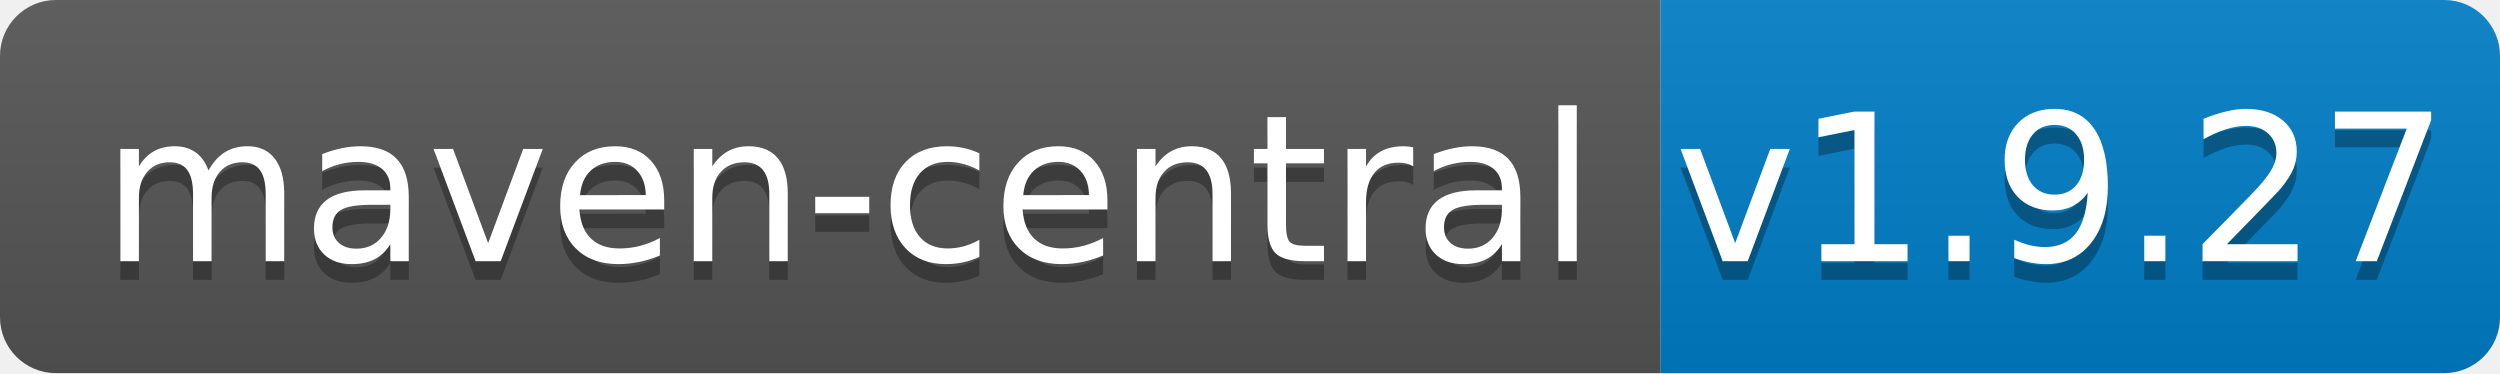
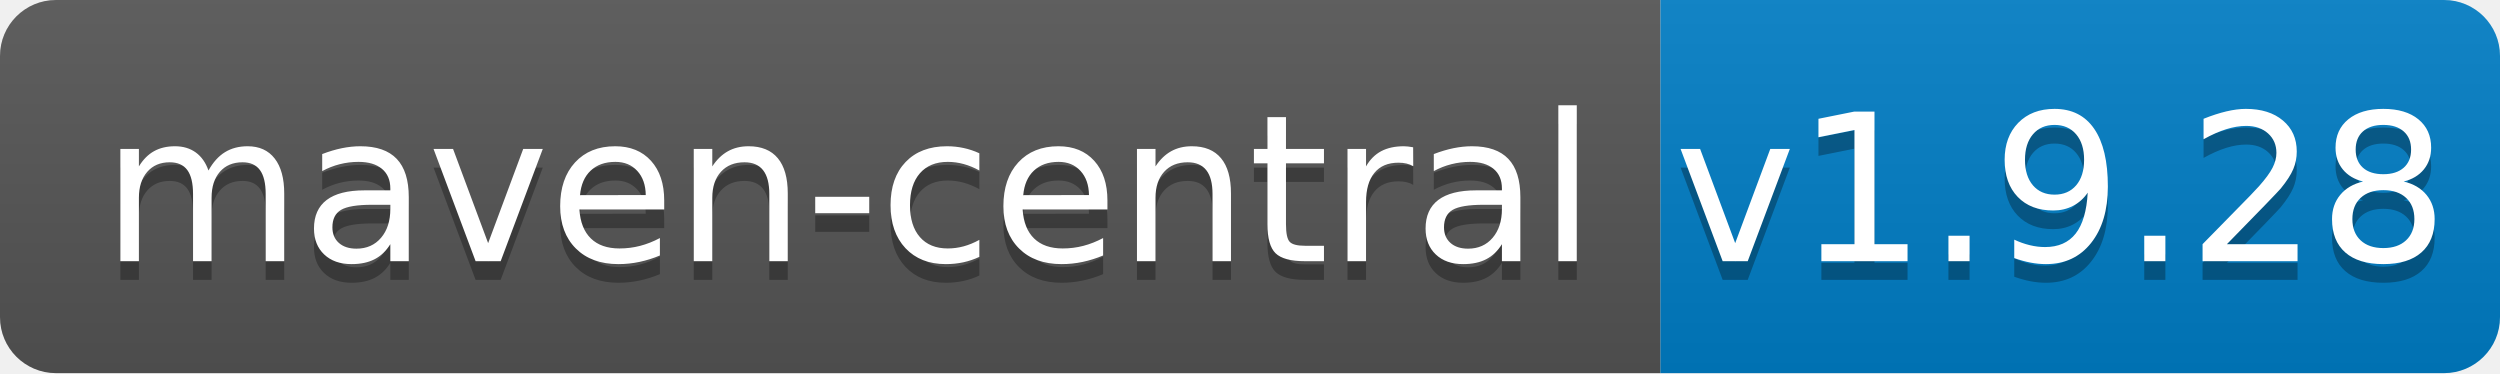
<svg xmlns="http://www.w3.org/2000/svg" width="134" height="20">
  <linearGradient id="b" x2="0" y2="100%">
    <stop offset="0" stop-color="#bbb" stop-opacity=".1" />
    <stop offset="1" stop-opacity=".1" />
  </linearGradient>
  <clipPath id="a">
    <rect width="134" height="20" rx="3" fill="#fff" />
  </clipPath>
  <g clip-path="url(#a)">
    <path fill="#555" d="M0 0h89v20H0z" />
    <path fill="#007ec6" d="M89 0h45v20H89z" />
    <path fill="url(#b)" d="M0 0h134v20H0z" />
  </g>
  <g fill="#fff" text-anchor="middle" font-family="DejaVu Sans,Verdana,Geneva,sans-serif" font-size="110">
    <text x="455" y="150" fill="#010101" fill-opacity=".3" transform="scale(.1)" textLength="790">maven-central</text>
    <text x="455" y="140" transform="scale(.1)" textLength="790">maven-central</text>
-     <text x="1105" y="150" fill="#010101" fill-opacity=".3" transform="scale(.1)" textLength="350">v1.9.27</text>
-     <text x="1105" y="140" transform="scale(.1)" textLength="350">v1.9.27</text>
+     <text x="1105" y="150" fill="#010101" fill-opacity=".3" transform="scale(.1)" textLength="350">v1.9.28</text>
+     <text x="1105" y="140" transform="scale(.1)" textLength="350">v1.9.28</text>
  </g>
</svg>
